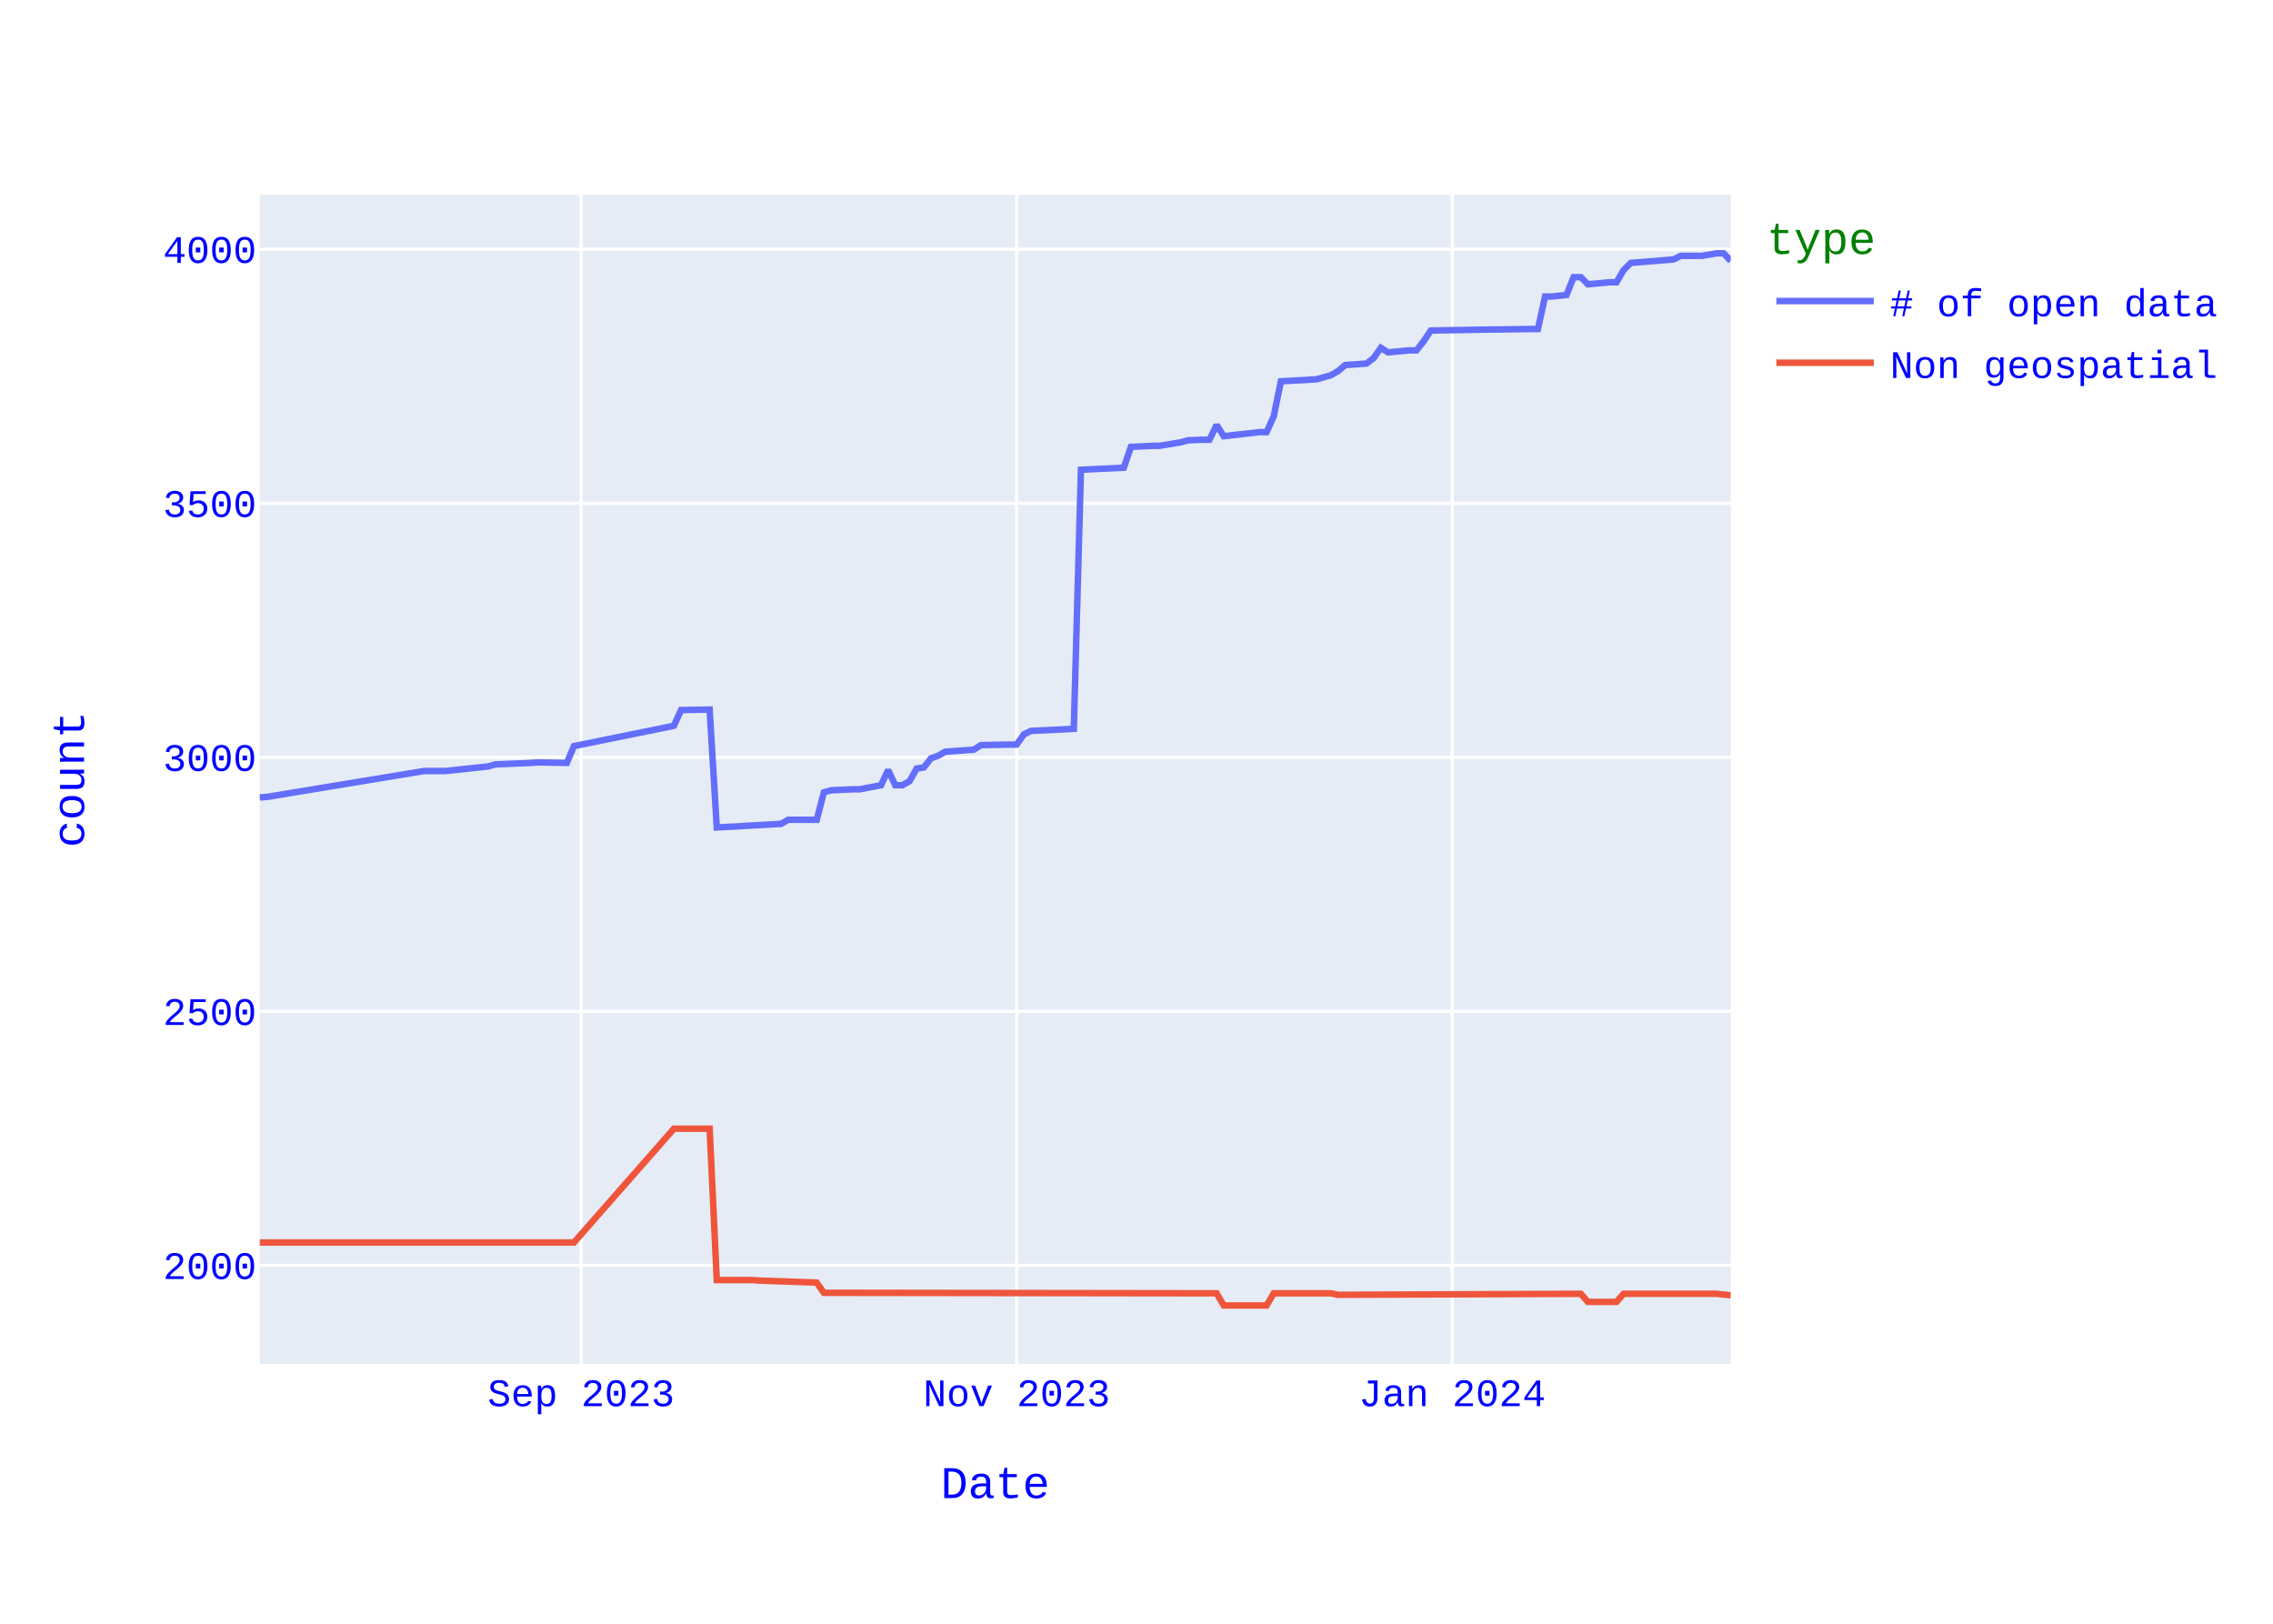
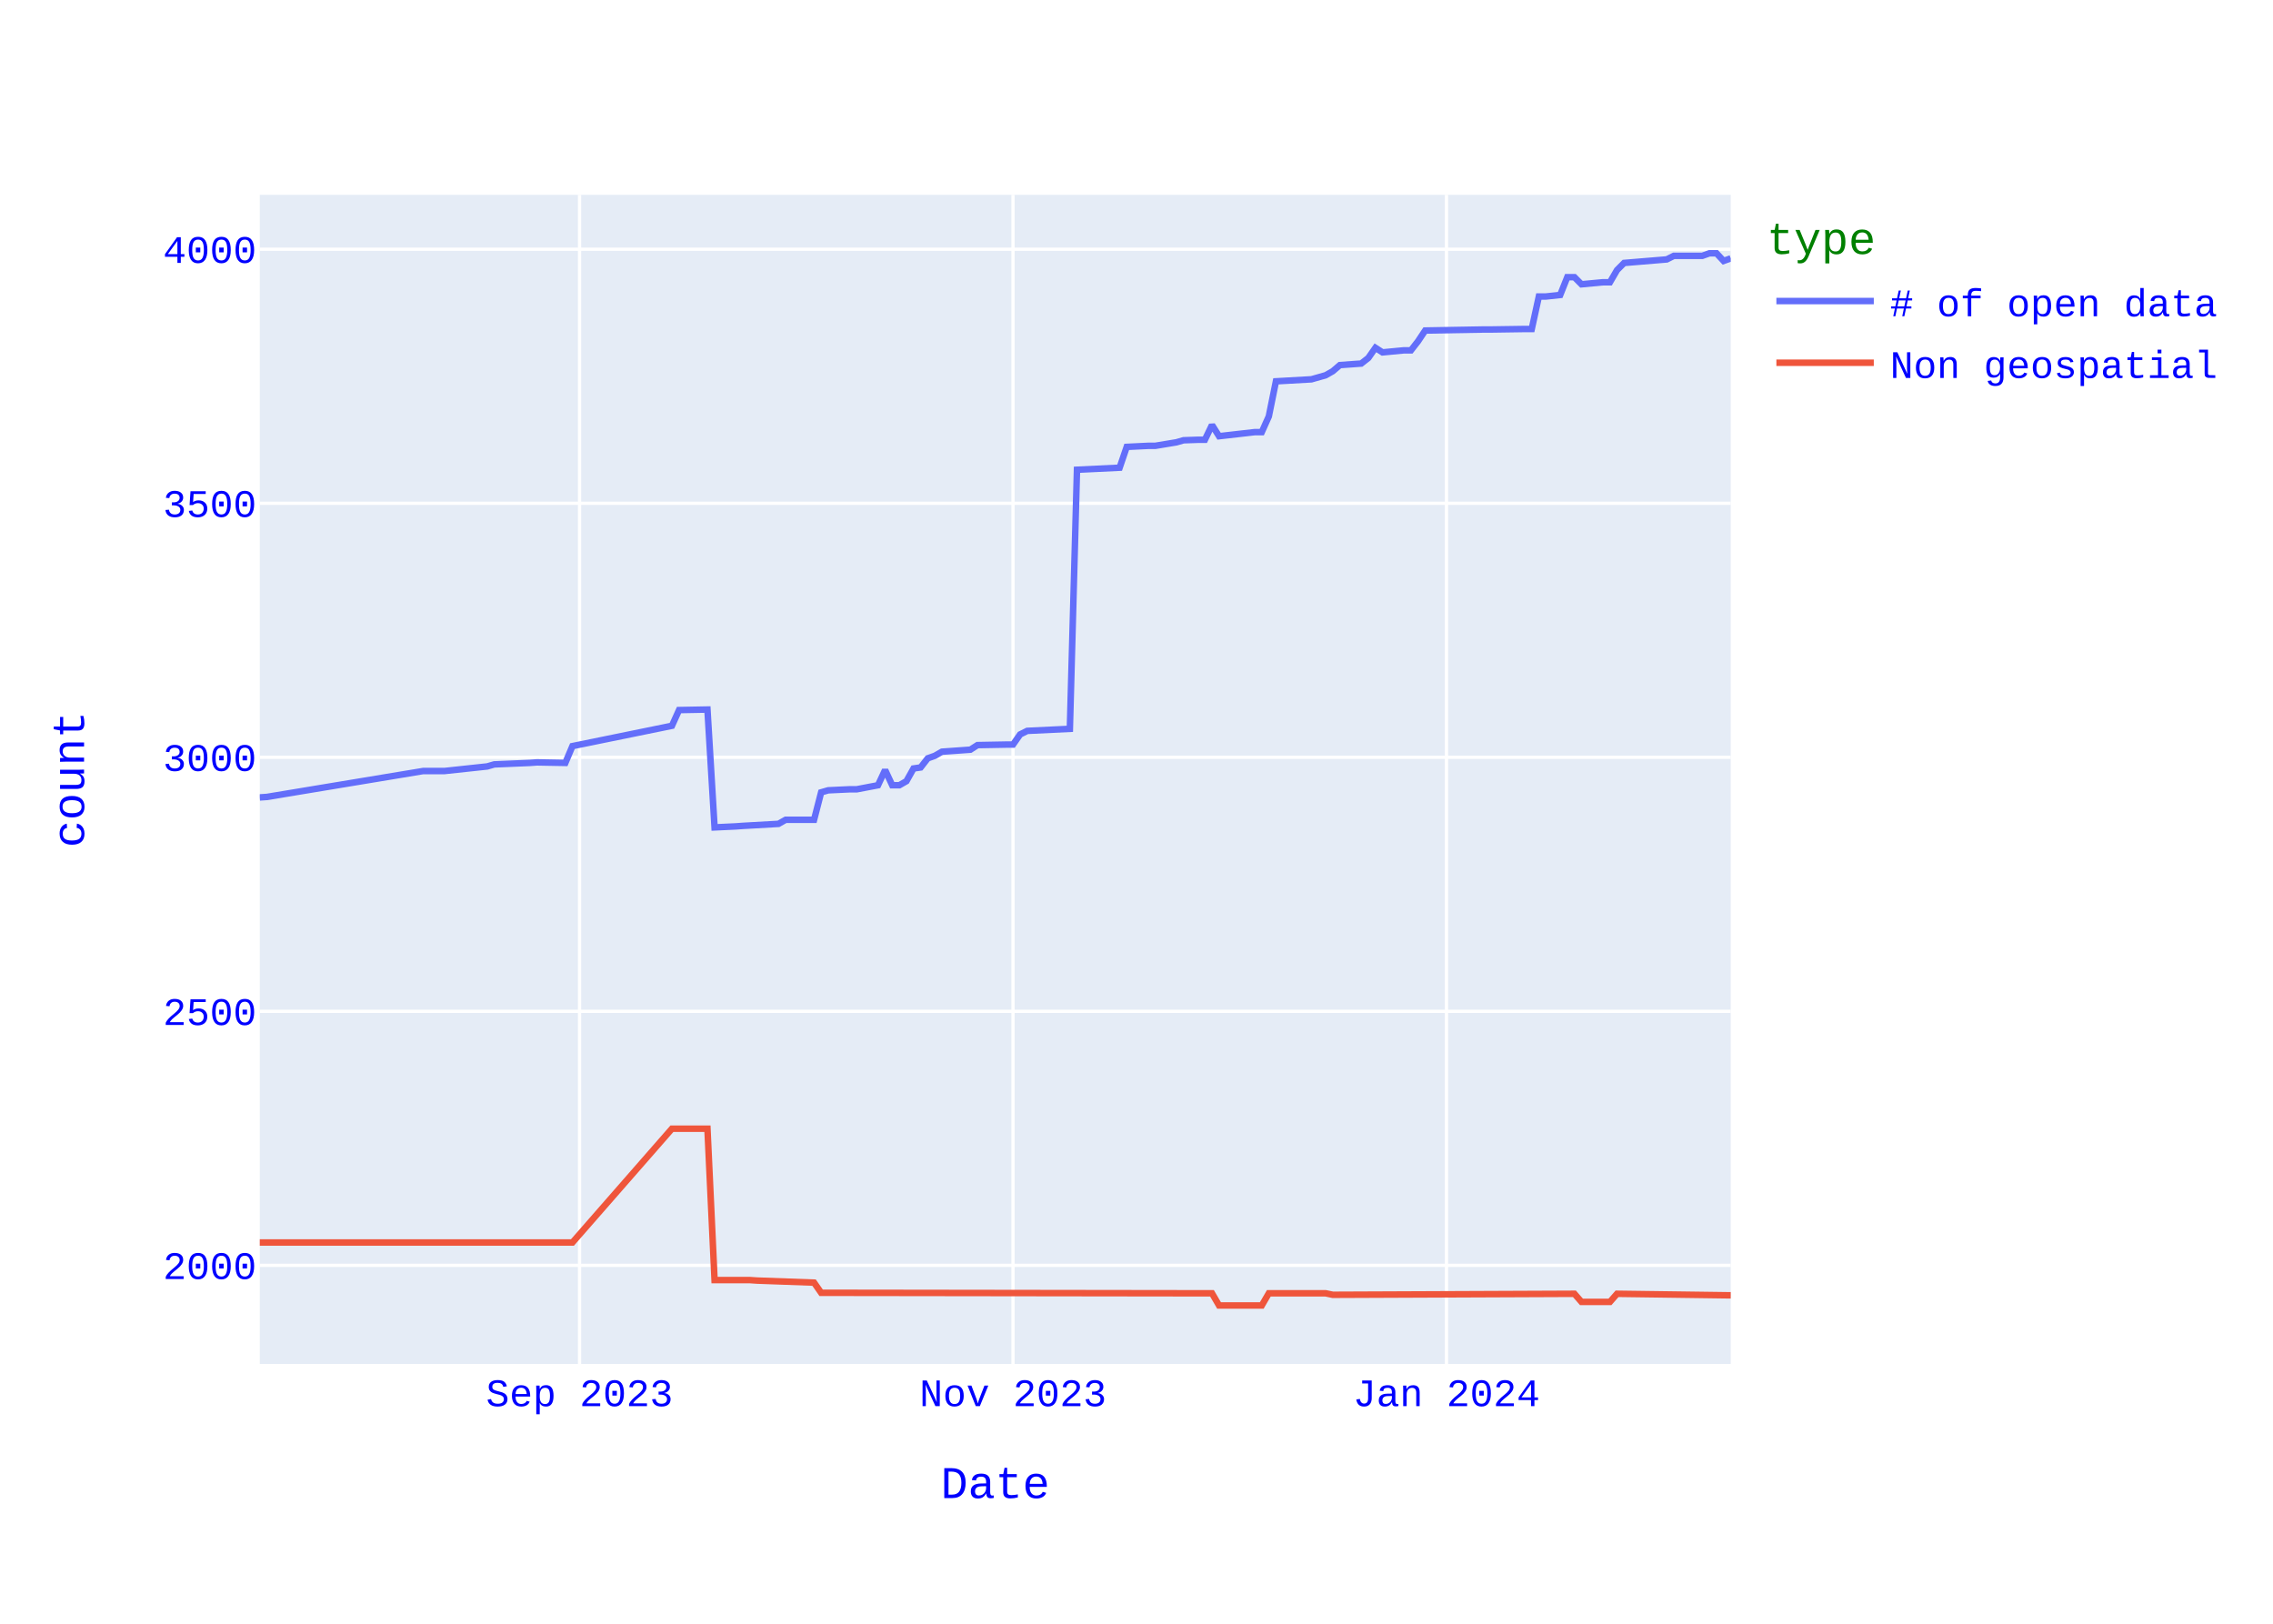
<svg xmlns="http://www.w3.org/2000/svg" class="main-svg" width="700" height="500" style="" viewBox="0 0 700 500">
  <rect x="0" y="0" width="700" height="500" style="fill: rgb(255, 255, 255); fill-opacity: 1;" />
-   <defs id="defs-b3d649">
+   <defs id="defs-260f30">
    <g class="clips">
-       <clipPath id="clipb3d649xyplot" class="plotclip">
+       <clipPath id="clip260f30xyplot" class="plotclip">
        <rect width="453" height="360" />
      </clipPath>
-       <clipPath class="axesclip" id="clipb3d649x">
+       <clipPath class="axesclip" id="clip260f30x">
        <rect x="80" y="0" width="453" height="500" />
      </clipPath>
-       <clipPath class="axesclip" id="clipb3d649y">
+       <clipPath class="axesclip" id="clip260f30y">
        <rect x="0" y="60" width="700" height="360" />
      </clipPath>
-       <clipPath class="axesclip" id="clipb3d649xy">
+       <clipPath class="axesclip" id="clip260f30xy">
        <rect x="80" y="60" width="453" height="360" />
      </clipPath>
    </g>
    <g class="gradients" />
    <g class="patterns" />
  </defs>
  <g class="bglayer">
    <rect class="bg" x="80" y="60" width="453" height="360" style="fill: rgb(229, 236, 246); fill-opacity: 1; stroke-width: 0;" />
  </g>
  <g class="layer-below">
    <g class="imagelayer" />
    <g class="shapelayer" />
  </g>
  <g class="cartesianlayer">
    <g class="subplot xy">
      <g class="layer-subplot">
        <g class="shapelayer" />
        <g class="imagelayer" />
      </g>
      <g class="minor-gridlayer">
        <g class="x" />
        <g class="y" />
      </g>
      <g class="gridlayer">
        <g class="x">
-           <path class="xgrid crisp" transform="translate(178.96,0)" d="M0,60v360" style="stroke: rgb(255, 255, 255); stroke-opacity: 1; stroke-width: 1px;" />
-           <path class="xgrid crisp" transform="translate(313.1,0)" d="M0,60v360" style="stroke: rgb(255, 255, 255); stroke-opacity: 1; stroke-width: 1px;" />
-           <path class="xgrid crisp" transform="translate(447.24,0)" d="M0,60v360" style="stroke: rgb(255, 255, 255); stroke-opacity: 1; stroke-width: 1px;" />
+           <path class="xgrid crisp" transform="translate(178.48,0)" d="M0,60v360" style="stroke: rgb(255, 255, 255); stroke-opacity: 1; stroke-width: 1px;" />
+           <path class="xgrid crisp" transform="translate(311.97,0)" d="M0,60v360" style="stroke: rgb(255, 255, 255); stroke-opacity: 1; stroke-width: 1px;" />
+           <path class="xgrid crisp" transform="translate(445.46,0)" d="M0,60v360" style="stroke: rgb(255, 255, 255); stroke-opacity: 1; stroke-width: 1px;" />
        </g>
        <g class="y">
          <path class="ygrid crisp" transform="translate(0,389.64)" d="M80,0h453" style="stroke: rgb(255, 255, 255); stroke-opacity: 1; stroke-width: 1px;" />
          <path class="ygrid crisp" transform="translate(0,311.42)" d="M80,0h453" style="stroke: rgb(255, 255, 255); stroke-opacity: 1; stroke-width: 1px;" />
          <path class="ygrid crisp" transform="translate(0,233.19)" d="M80,0h453" style="stroke: rgb(255, 255, 255); stroke-opacity: 1; stroke-width: 1px;" />
          <path class="ygrid crisp" transform="translate(0,154.97)" d="M80,0h453" style="stroke: rgb(255, 255, 255); stroke-opacity: 1; stroke-width: 1px;" />
          <path class="ygrid crisp" transform="translate(0,76.75)" d="M80,0h453" style="stroke: rgb(255, 255, 255); stroke-opacity: 1; stroke-width: 1px;" />
        </g>
      </g>
      <g class="zerolinelayer" />
      <path class="xlines-below" />
      <path class="ylines-below" />
      <g class="overlines-below" />
      <g class="xaxislayer-below" />
      <g class="yaxislayer-below" />
      <g class="overaxes-below" />
-       <g class="plot" transform="translate(80,60)" clip-path="url(#clipb3d649xyplot)">
+       <g class="plot" transform="translate(80,60)" clip-path="url(#clip260f30xyplot)">
        <g class="scatterlayer mlayer">
-           <g class="trace scatter trace1571ca" style="stroke-miterlimit: 2; opacity: 1;">
+           <g class="trace scatter trace5191fd" style="stroke-miterlimit: 2; opacity: 1;">
            <g class="fills" />
            <g class="errorbars" />
            <g class="lines">
-               <path class="js-line" d="M453,20.35L450.8,18L448.6,18L444.2,18.78L442,18.78L437.61,18.78L435.41,19.88L422.21,20.97L420.01,23.16L417.82,26.92L415.62,26.92L409.02,27.54L406.82,25.35L404.62,25.35L402.42,30.83L398.02,31.3L395.83,31.3L393.63,41.31L391.43,41.31L380.43,41.47L378.23,41.47L360.64,41.78L358.44,45.07L356.24,47.88L354.04,47.88L347.45,48.51L345.25,47.1L343.05,50.23L340.85,51.95L334.25,52.42L332.05,54.3L329.85,55.55L325.46,56.8L314.46,57.42L312.26,68.22L310.06,73.07L307.86,73.07L296.87,74.32L294.67,70.88L292.47,75.42L290.27,75.42L285.87,75.57L283.67,76.2L277.08,77.29L274.88,77.29L268.28,77.61L266.08,84.02L252.89,84.65L250.69,164.43L237.5,165.06L235.3,166.15L233.1,169.28L230.9,169.28L222.1,169.44L219.9,170.85L211.11,171.47L208.91,172.73L206.71,173.51L204.51,176.32L202.31,176.64L200.11,180.55L197.91,181.8L195.71,181.8L193.51,177.11L191.32,181.8L184.72,183.05L182.52,183.05L175.92,183.36L173.72,183.99L171.52,192.44L169.33,192.44L162.73,192.44L160.53,193.69L149.53,194.31L147.33,194.47L140.74,194.78L138.54,158.49L129.74,158.65L127.54,163.49L96.76,169.75L94.56,174.92L85.76,174.76L83.56,174.92L72.57,175.38L70.37,176.01L57.17,177.42L54.98,177.42L50.58,177.42L2.2,185.4L0,185.55" style="vector-effect: none; fill: none; stroke: rgb(99, 110, 250); stroke-opacity: 1; stroke-width: 2px; opacity: 1;" />
+               <path class="js-line" d="M453,19.56L450.81,20.35L448.62,18L446.43,18L444.25,18.78L435.49,18.78L433.3,19.88L420.17,20.97L417.99,23.16L415.8,26.92L413.61,26.92L407.04,27.54L404.86,25.35L402.67,25.35L400.48,30.83L396.1,31.3L393.91,31.3L391.72,41.31L389.54,41.31L378.59,41.47L376.41,41.47L358.9,41.78L356.71,45.07L354.52,47.88L352.33,47.88L345.77,48.51L343.58,47.1L341.39,50.23L339.2,51.95L332.64,52.42L330.45,54.3L328.26,55.55L323.88,56.8L312.94,57.42L310.75,68.22L308.57,73.07L306.38,73.07L295.43,74.32L293.25,70.88L291.06,75.42L288.87,75.42L284.49,75.57L282.3,76.2L275.74,77.29L273.55,77.29L266.99,77.61L264.8,84.02L251.67,84.65L249.48,164.43L236.35,165.06L234.16,166.15L231.97,169.28L229.78,169.28L221.03,169.44L218.84,170.85L210.09,171.47L207.9,172.73L205.71,173.51L203.52,176.32L201.33,176.64L199.14,180.55L196.96,181.8L194.77,181.8L192.58,177.11L190.39,181.8L183.83,183.05L181.64,183.05L175.07,183.36L172.88,183.99L170.7,192.44L168.51,192.44L161.94,192.44L159.75,193.69L148.81,194.31L146.62,194.47L140.06,194.78L137.87,158.49L129.12,158.65L126.93,163.49L96.29,169.75L94.1,174.92L85.35,174.76L83.16,174.92L72.22,175.38L70.03,176.01L56.9,177.42L54.71,177.42L50.33,177.42L2.19,185.4L0,185.55" style="vector-effect: none; fill: none; stroke: rgb(99, 110, 250); stroke-opacity: 1; stroke-width: 2px; opacity: 1;" />
            </g>
            <g class="points" />
            <g class="text" />
          </g>
-           <g class="trace scatter trace94ab9e" style="stroke-miterlimit: 2; opacity: 1;">
+           <g class="trace scatter traceeec860" style="stroke-miterlimit: 2; opacity: 1;">
            <g class="fills" />
            <g class="errorbars" />
            <g class="lines">
-               <path class="js-line" d="M453,338.87L448.6,338.4L446.4,338.4L420.01,338.4L417.82,340.9L409.02,340.9L406.82,338.4L332.05,338.71L329.85,338.25L312.26,338.25L310.06,342L296.87,342L294.67,338.25L173.72,338.09L171.52,334.96L153.93,334.33L151.73,334.18L140.74,334.18L138.54,287.56L127.54,287.56L96.76,322.6L0,322.6" style="vector-effect: none; fill: none; stroke: rgb(239, 85, 59); stroke-opacity: 1; stroke-width: 2px; opacity: 1;" />
+               <path class="js-line" d="M453,338.87L417.99,338.4L415.8,340.9L407.04,340.9L404.86,338.4L330.45,338.71L328.26,338.25L310.75,338.25L308.57,342L295.43,342L293.25,338.25L172.88,338.09L170.7,334.96L153.19,334.33L151,334.18L140.06,334.18L137.87,287.56L126.93,287.56L96.29,322.6L0,322.6" style="vector-effect: none; fill: none; stroke: rgb(239, 85, 59); stroke-opacity: 1; stroke-width: 2px; opacity: 1;" />
            </g>
            <g class="points" />
            <g class="text" />
          </g>
        </g>
      </g>
      <g class="overplot" />
      <path class="xlines-above crisp" d="M0,0" style="fill: none;" />
      <path class="ylines-above crisp" d="M0,0" style="fill: none;" />
      <g class="overlines-above" />
      <g class="xaxislayer-above">
        <g class="xtick">
-           <text text-anchor="middle" x="0" y="433" transform="translate(178.96,0)" style="font-family: 'Courier New'; font-size: 12px; fill: rgb(0, 0, 255); fill-opacity: 1; white-space: pre; opacity: 1;">Sep 2023</text>
+           <text text-anchor="middle" x="0" y="433" transform="translate(178.48,0)" style="font-family: 'Courier New'; font-size: 12px; fill: rgb(0, 0, 255); fill-opacity: 1; white-space: pre; opacity: 1;">Sep 2023</text>
        </g>
        <g class="xtick">
-           <text text-anchor="middle" x="0" y="433" style="font-family: 'Courier New'; font-size: 12px; fill: rgb(0, 0, 255); fill-opacity: 1; white-space: pre; opacity: 1;" transform="translate(313.1,0)">Nov 2023</text>
+           <text text-anchor="middle" x="0" y="433" style="font-family: 'Courier New'; font-size: 12px; fill: rgb(0, 0, 255); fill-opacity: 1; white-space: pre; opacity: 1;" transform="translate(311.97,0)">Nov 2023</text>
        </g>
        <g class="xtick">
-           <text text-anchor="middle" x="0" y="433" style="font-family: 'Courier New'; font-size: 12px; fill: rgb(0, 0, 255); fill-opacity: 1; white-space: pre; opacity: 1;" transform="translate(447.24,0)">Jan 2024</text>
+           <text text-anchor="middle" x="0" y="433" style="font-family: 'Courier New'; font-size: 12px; fill: rgb(0, 0, 255); fill-opacity: 1; white-space: pre; opacity: 1;" transform="translate(445.46,0)">Jan 2024</text>
        </g>
      </g>
      <g class="yaxislayer-above">
        <g class="ytick">
          <text text-anchor="end" x="79" y="4.2" transform="translate(0,389.64)" style="font-family: 'Courier New'; font-size: 12px; fill: rgb(0, 0, 255); fill-opacity: 1; white-space: pre; opacity: 1;">2000</text>
        </g>
        <g class="ytick">
          <text text-anchor="end" x="79" y="4.2" style="font-family: 'Courier New'; font-size: 12px; fill: rgb(0, 0, 255); fill-opacity: 1; white-space: pre; opacity: 1;" transform="translate(0,311.42)">2500</text>
        </g>
        <g class="ytick">
          <text text-anchor="end" x="79" y="4.2" style="font-family: 'Courier New'; font-size: 12px; fill: rgb(0, 0, 255); fill-opacity: 1; white-space: pre; opacity: 1;" transform="translate(0,233.19)">3000</text>
        </g>
        <g class="ytick">
          <text text-anchor="end" x="79" y="4.2" style="font-family: 'Courier New'; font-size: 12px; fill: rgb(0, 0, 255); fill-opacity: 1; white-space: pre; opacity: 1;" transform="translate(0,154.97)">3500</text>
        </g>
        <g class="ytick">
          <text text-anchor="end" x="79" y="4.2" style="font-family: 'Courier New'; font-size: 12px; fill: rgb(0, 0, 255); fill-opacity: 1; white-space: pre; opacity: 1;" transform="translate(0,76.75)">4000</text>
        </g>
      </g>
      <g class="overaxes-above" />
    </g>
  </g>
  <g class="polarlayer" />
  <g class="smithlayer" />
  <g class="ternarylayer" />
  <g class="geolayer" />
  <g class="funnelarealayer" />
  <g class="pielayer" />
  <g class="iciclelayer" />
  <g class="treemaplayer" />
  <g class="sunburstlayer" />
  <g class="glimages" />
-   <defs id="topdefs-b3d649">
+   <defs id="topdefs-260f30">
    <g class="clips" />
-     <clipPath id="legendb3d649">
+     <clipPath id="legend260f30">
      <rect width="146" height="67" x="0" y="0" />
    </clipPath>
  </defs>
  <g class="layer-above">
    <g class="imagelayer" />
    <g class="shapelayer" />
  </g>
  <g class="infolayer">
    <g class="legend" pointer-events="all" transform="translate(542.06,60)">
      <rect class="bg" shape-rendering="crispEdges" style="stroke: rgb(68, 68, 68); stroke-opacity: 1; fill: rgb(255, 255, 255); fill-opacity: 1; stroke-width: 0px;" width="146" height="67" x="0" y="0" />
-       <g class="scrollbox" transform="" clip-path="url(#legendb3d649)">
+       <g class="scrollbox" transform="" clip-path="url(#legend260f30)">
        <text class="legendtitletext" text-anchor="start" x="2" y="18.2" style="font-family: 'Courier New'; font-size: 14px; fill: rgb(0, 128, 0); fill-opacity: 1; white-space: pre;">type</text>
        <g class="groups" transform="">
          <g class="traces" transform="translate(0,32.7)" style="opacity: 1;">
            <text class="legendtext" text-anchor="start" x="40" y="4.68" style="font-family: 'Courier New'; font-size: 12px; fill: rgb(0, 0, 255); fill-opacity: 1; white-space: pre;"># of open data</text>
            <g class="layers" style="opacity: 1;">
              <g class="legendfill" />
              <g class="legendlines">
                <path class="js-line" d="M5,0h30" style="fill: none; stroke: rgb(99, 110, 250); stroke-opacity: 1; stroke-width: 2px;" />
              </g>
              <g class="legendsymbols">
                <g class="legendpoints" />
              </g>
            </g>
            <rect class="legendtoggle" x="0" y="-9.5" width="140.828" height="19" style="fill: rgb(0, 0, 0); fill-opacity: 0;" />
          </g>
        </g>
        <g class="groups" transform="">
          <g class="traces" transform="translate(0,51.7)" style="opacity: 1;">
            <text class="legendtext" text-anchor="start" x="40" y="4.68" style="font-family: 'Courier New'; font-size: 12px; fill: rgb(0, 0, 255); fill-opacity: 1; white-space: pre;">Non geospatial</text>
            <g class="layers" style="opacity: 1;">
              <g class="legendfill" />
              <g class="legendlines">
                <path class="js-line" d="M5,0h30" style="fill: none; stroke: rgb(239, 85, 59); stroke-opacity: 1; stroke-width: 2px;" />
              </g>
              <g class="legendsymbols">
                <g class="legendpoints" />
              </g>
            </g>
            <rect class="legendtoggle" x="0" y="-9.5" width="140.828" height="19" style="fill: rgb(0, 0, 0); fill-opacity: 0;" />
          </g>
        </g>
      </g>
      <rect class="scrollbar" rx="20" ry="3" width="0" height="0" style="fill: rgb(128, 139, 164); fill-opacity: 1;" x="0" y="0" />
    </g>
    <g class="g-gtitle" />
    <g class="g-xtitle">
      <text class="xtitle" x="306.5" y="461.3" text-anchor="middle" style="font-family: 'Courier New'; font-size: 14px; fill: rgb(0, 0, 255); opacity: 1; font-weight: normal; white-space: pre;">Date</text>
    </g>
    <g class="g-ytitle">
      <text class="ytitle" transform="rotate(-90,25.8875,240)" x="25.888" y="240" text-anchor="middle" style="font-family: 'Courier New'; font-size: 14px; fill: rgb(0, 0, 255); opacity: 1; font-weight: normal; white-space: pre;">count</text>
    </g>
  </g>
</svg>
